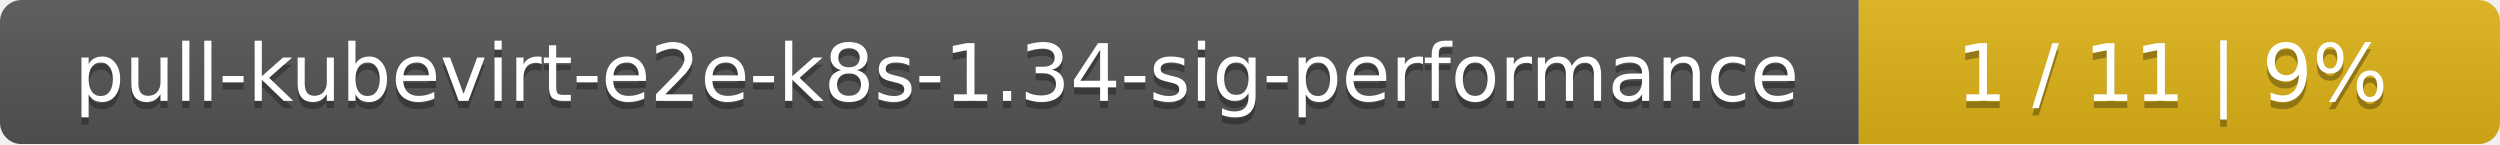
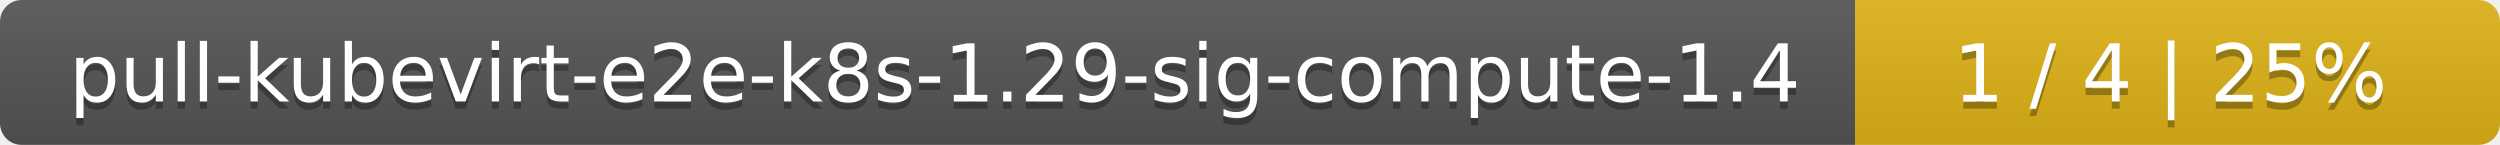
- <svg xmlns="http://www.w3.org/2000/svg" width="347" height="20">
+ <svg xmlns="http://www.w3.org/2000/svg" width="345" height="20">
  <linearGradient id="smooth" x2="0" y2="100%">
    <stop offset="0" stop-color="#bbb" stop-opacity=".1" />
    <stop offset="1" stop-opacity=".1" />
  </linearGradient>
  <mask id="round">
-     <rect width="347" height="20" rx="3" fill="#fff" />
+     <rect width="345" height="20" rx="3" fill="#fff" />
  </mask>
  <g mask="url(#round)">
-     <rect width="258" height="20" fill="#555" />
-     <rect x="258" width="89" height="20" fill="#dfb317" />
-     <rect width="347" height="20" fill="url(#smooth)" />
+     <rect width="256" height="20" fill="#555" />
+     <rect x="256" width="89" height="20" fill="#dfb317" />
+     <rect width="345" height="20" fill="url(#smooth)" />
  </g>
  <g fill="#fff" text-anchor="middle" font-family="DejaVu Sans,Verdana,Geneva,sans-serif" font-size="11">
-     <text x="130" y="15" fill="#010101" fill-opacity=".3">pull-kubevirt-e2e-k8s-1.34-sig-performance</text>
-     <text x="130" y="14">pull-kubevirt-e2e-k8s-1.34-sig-performance</text>
-     <text x="301.5" y="15" fill="#010101" fill-opacity=".3">1 / 11    |    9%</text>
-     <text x="301.5" y="14">1 / 11    |    9%</text>
+     <text x="129" y="15" fill="#010101" fill-opacity=".3">pull-kubevirt-e2e-k8s-1.29-sig-compute-1.4</text>
+     <text x="129" y="14">pull-kubevirt-e2e-k8s-1.29-sig-compute-1.4</text>
+     <text x="299.5" y="15" fill="#010101" fill-opacity=".3">1 / 4    |    25%</text>
+     <text x="299.5" y="14">1 / 4    |    25%</text>
  </g>
</svg>
